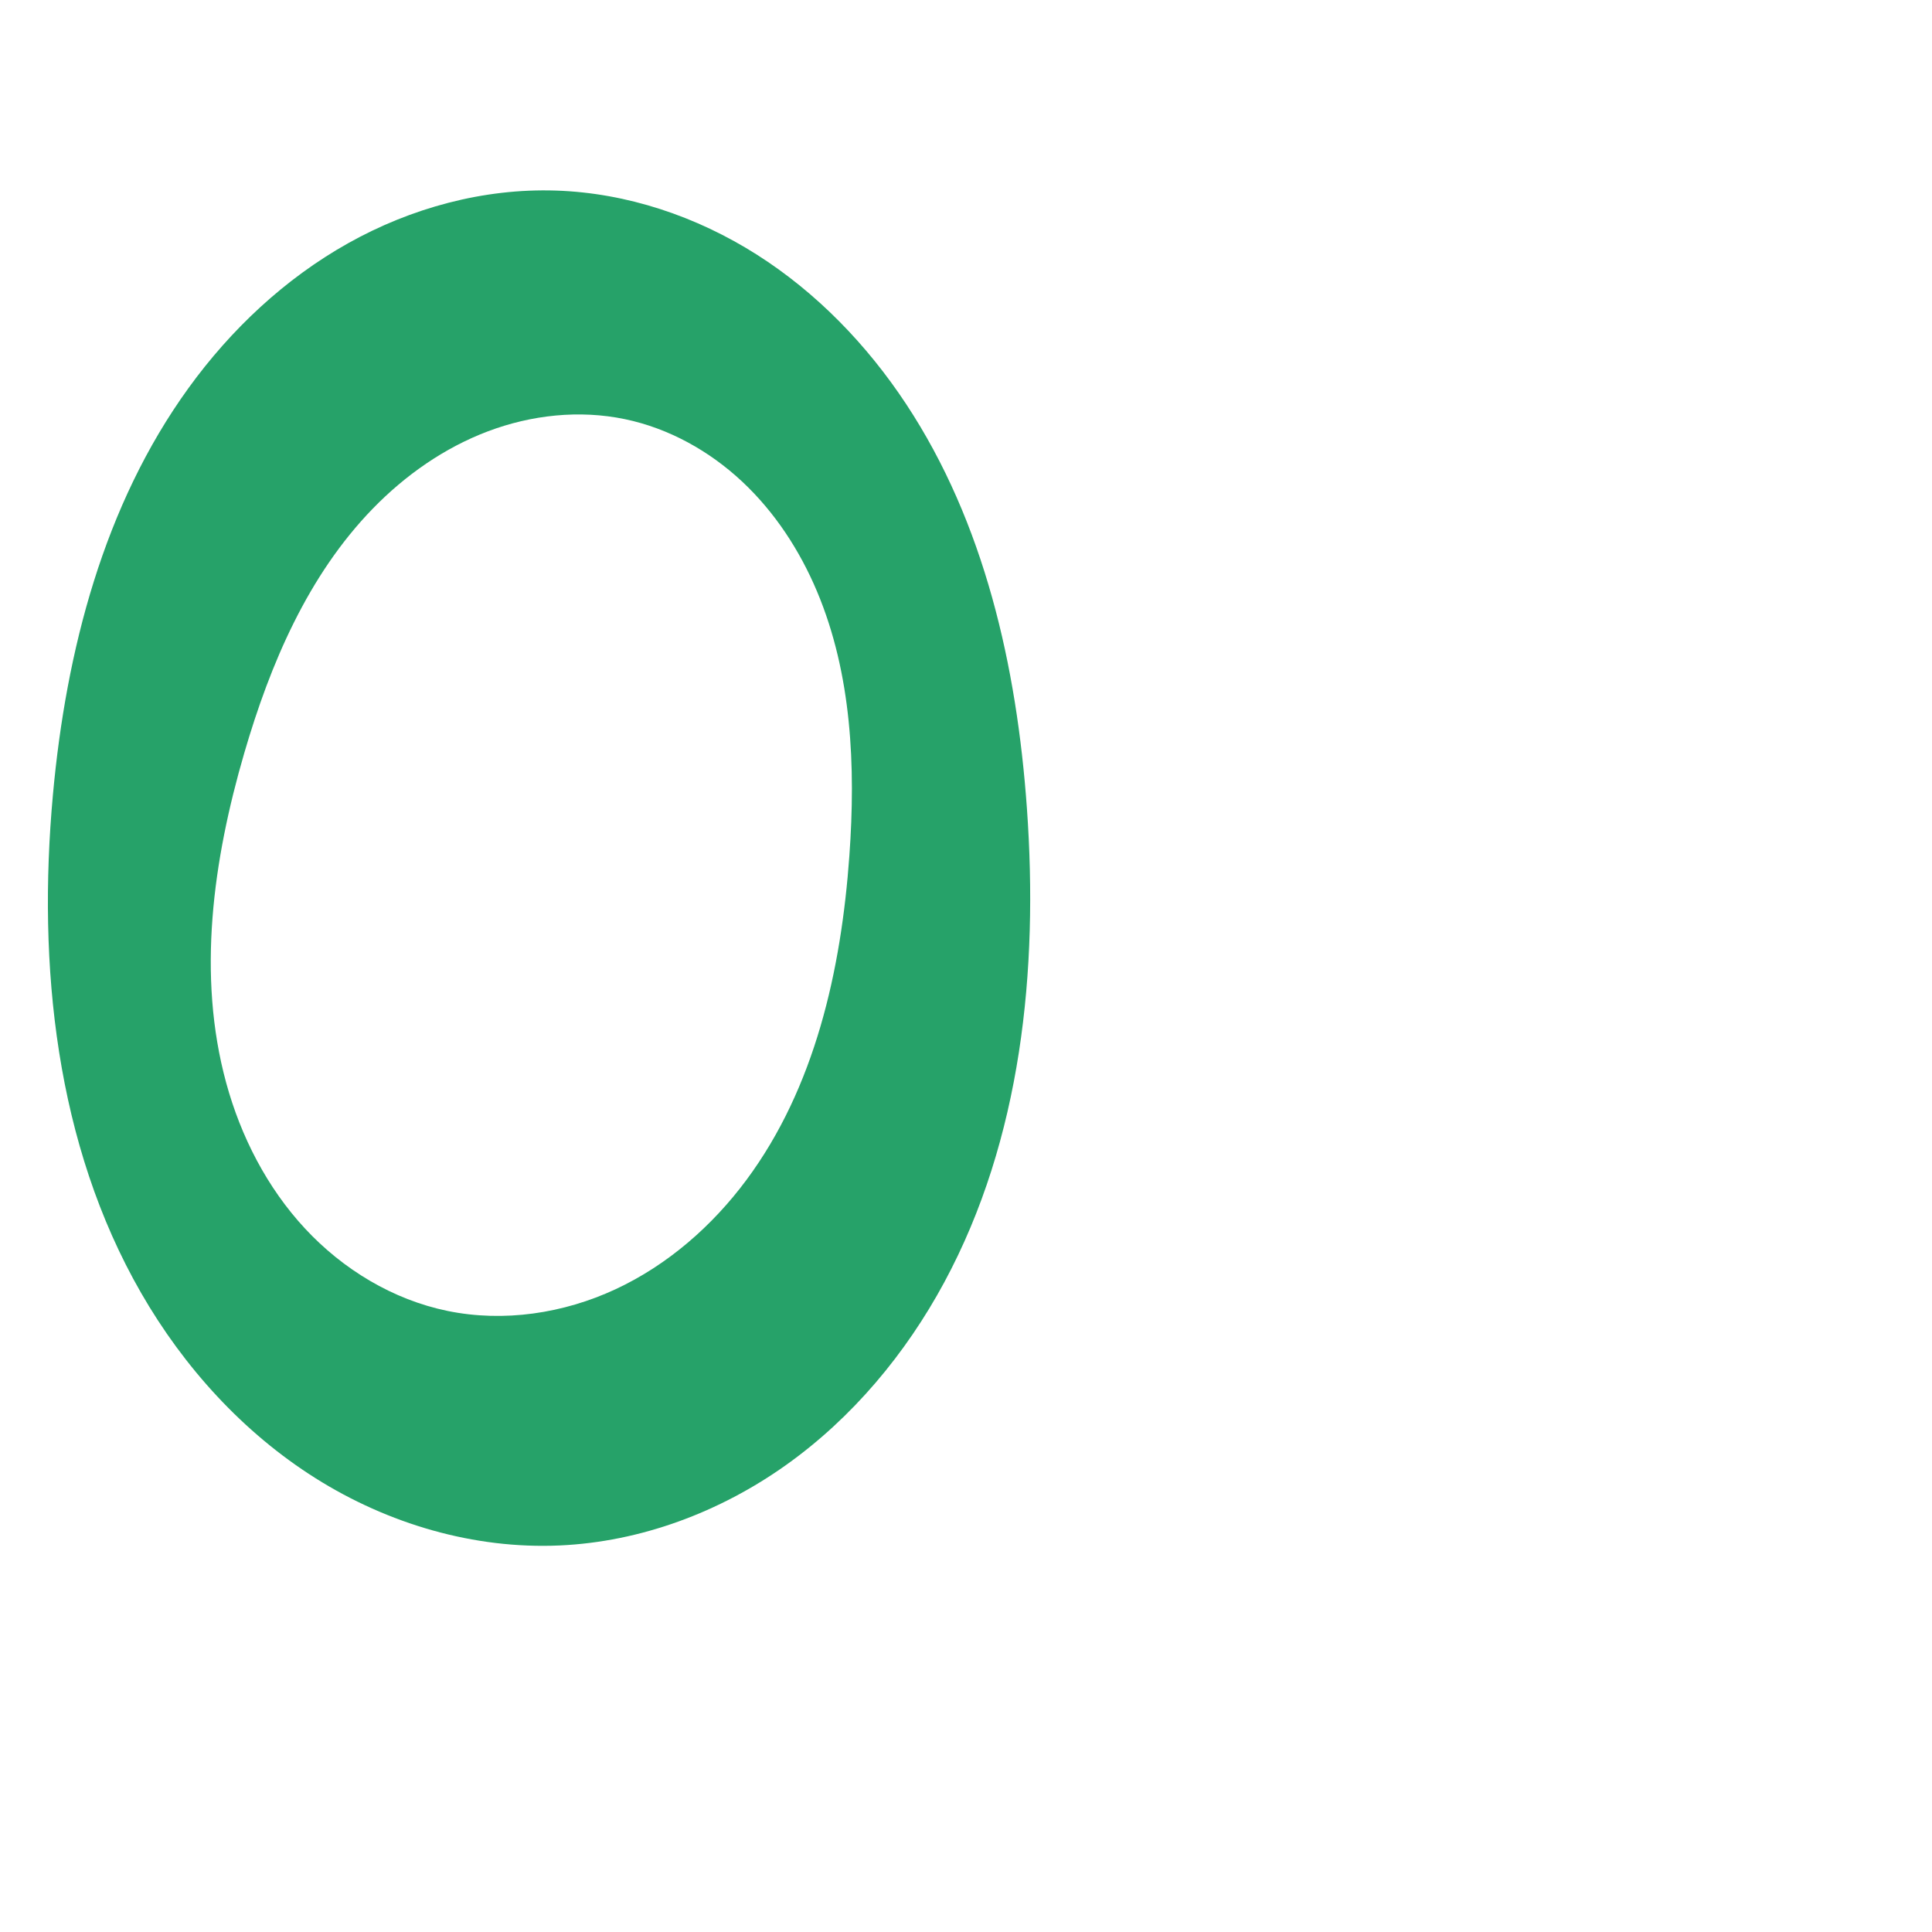
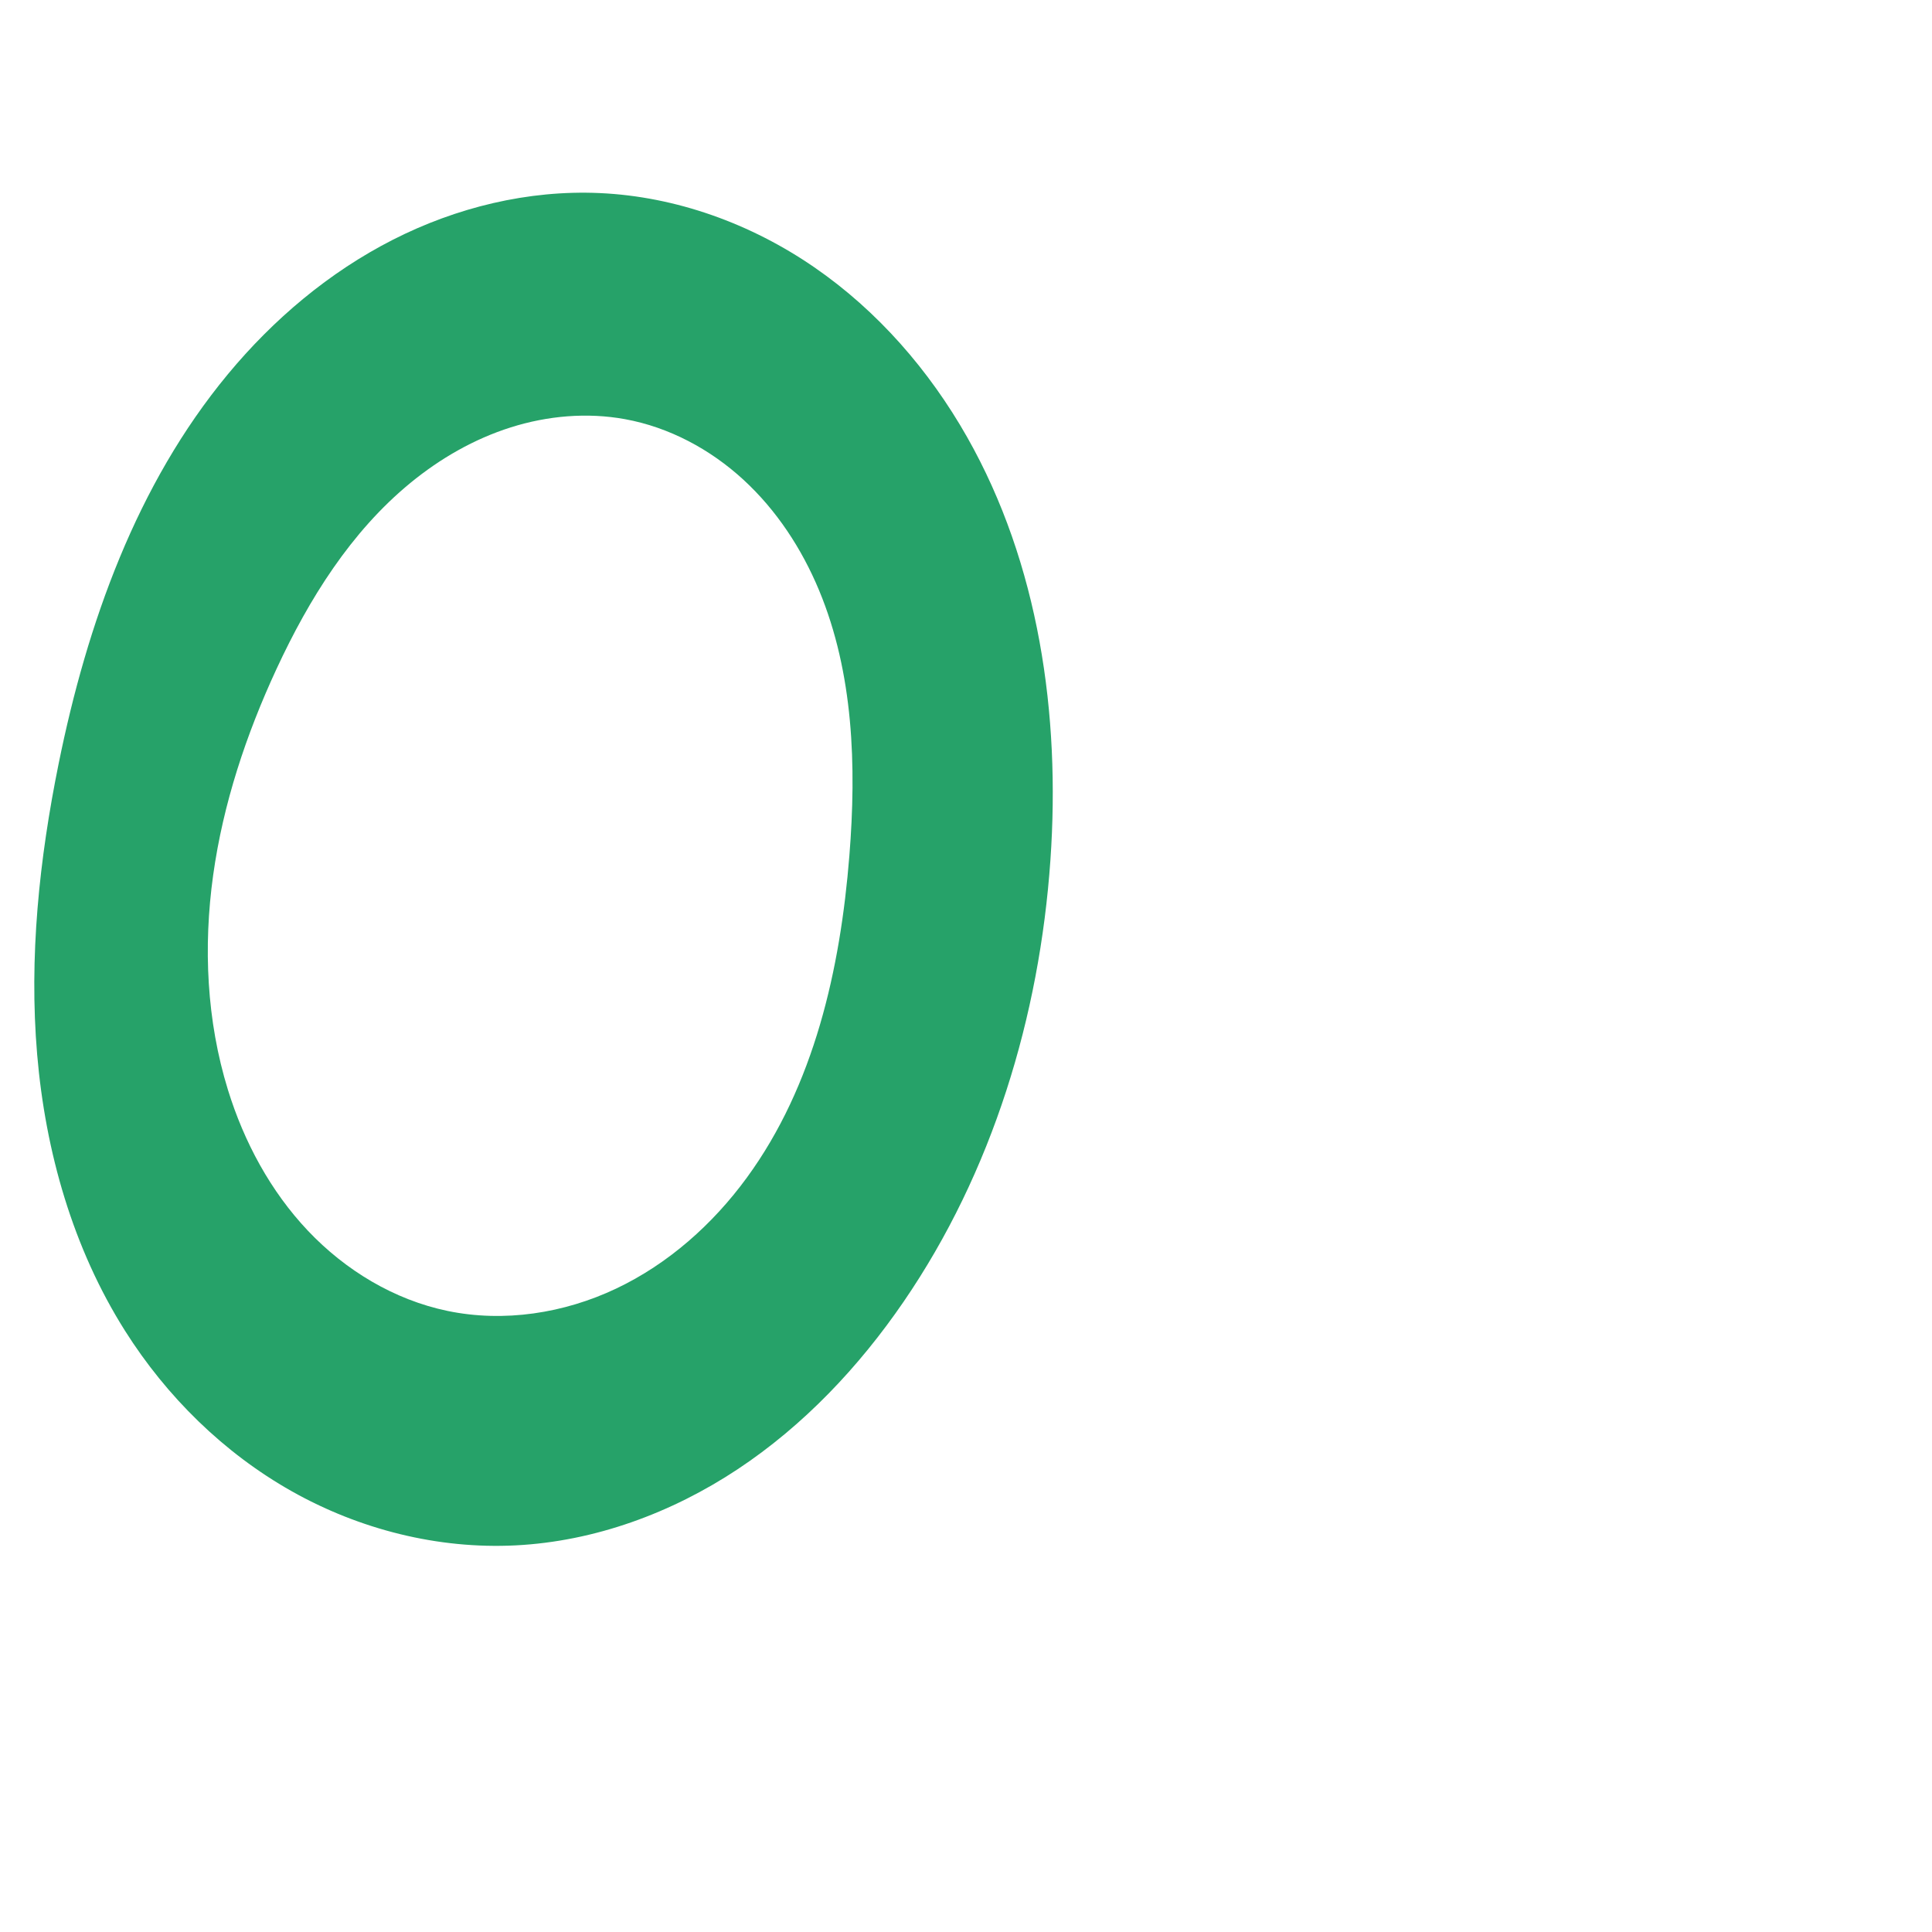
<svg xmlns="http://www.w3.org/2000/svg" xml:space="preserve" width="1000" height="1000" version="1.1" style="clip-rule:evenodd;fill-rule:evenodd;image-rendering:optimizeQuality;shape-rendering:geometricPrecision;text-rendering:geometricPrecision" viewBox="0 0 1000 1000" id="svg10">
  <defs id="defs4">
    <style type="text/css" id="style2">
   
    .fil0 {fill:#EF7F1A;fill-rule:nonzero}
   
  </style>
  </defs>
-   <path id="path849-3" style="clip-rule:evenodd;fill:#26a269;fill-rule:nonzero;stroke:none;stroke-width:0.658px;stroke-linecap:butt;stroke-linejoin:miter;stroke-opacity:1;image-rendering:optimizeQuality;shape-rendering:geometricPrecision;text-rendering:geometricPrecision" d="m 231.645,678.534 c 29.13,5.987 60.026,1.316 86.984,-11.239 26.958,-12.556 50.041,-32.734 67.763,-56.616 35.443,-47.764 48.999,-108.441 53.242,-167.767 3.306,-46.22 1.248,-93.984 -16.71,-136.701 -8.979,-21.359 -21.927,-41.194 -38.856,-57.011 -16.929,-15.818 -37.922,-27.514 -60.603,-32.244 -23.57,-4.916 -48.464,-2.196 -70.984,6.322 -22.52,8.518 -42.703,22.683 -59.486,39.945 -33.567,34.525 -53.093,80.339 -66.568,126.568 -16.152,55.414 -24.553,115.012 -9.349,170.693 7.602,27.841 21.164,54.265 40.803,75.413 19.639,21.148 45.495,36.828 73.764,42.637 z M 27.391,411.366 c 6.809,-74.572 26.301,-149.887 70.208,-210.546 21.954,-30.33 49.877,-56.577 82.534,-74.89 32.657,-18.313 70.114,-28.507 107.536,-27.294 36.768,1.192 72.86,13.367 103.926,33.071 31.066,19.704 57.182,46.769 77.449,77.471 40.533,61.404 57.244,135.77 62.483,209.158 5.991,83.923 -2.82,171.264 -42.742,245.326 -19.961,37.031 -47.608,70.191 -81.877,94.591 -34.269,24.4 -75.267,39.803 -117.294,41.675 -44.299,1.973 -88.77,-11.166 -126.288,-34.802 C 125.808,741.49 95.146,707.661 73.036,669.224 28.816,592.35 19.327,499.684 27.391,411.366 Z" />
+   <path id="path849-3" style="clip-rule:evenodd;fill:#26a269;fill-rule:nonzero;stroke:none;stroke-width:0.658px;stroke-linecap:butt;stroke-linejoin:miter;stroke-opacity:1;image-rendering:optimizeQuality;shape-rendering:geometricPrecision;text-rendering:geometricPrecision" d="m 231.645,678.534 c 29.252,6.074 60.313,1.232 87.305,-11.574 26.993,-12.806 49.993,-33.296 67.621,-57.417 34.842,-47.676 48.365,-107.769 53.062,-166.632 3.703,-46.399 2.188,-94.445 -15.704,-137.416 -8.946,-21.485 -21.986,-41.422 -39.119,-57.174 -17.133,-15.752 -38.448,-27.2 -61.345,-31.368 -19.605,-3.569 -40.041,-1.763 -59.044,4.238 -19.002,6.001 -36.591,16.122 -51.994,28.765 -30.807,25.286 -52.491,60.056 -69.264,96.209 -15.741,33.929 -27.685,69.819 -32.84,106.864 -5.155,37.045 -3.386,75.312 7.652,111.048 8.324,26.953 22.017,52.469 41.41,72.955 19.393,20.486 44.64,35.764 72.261,41.5 z M 30.373,395.172 c 14.712,-72.487 40.349,-144.484 87.541,-201.437 23.596,-28.477 52.441,-52.836 85.396,-69.62 32.954,-16.784 70.077,-25.835 107.022,-24.184 39.693,1.774 78.474,15.909 111.193,38.451 32.719,22.543 59.456,53.293 79.053,87.857 37.202,65.616 48.349,143.598 43.12,218.845 -5.634,81.069 -30.04,161.599 -75.964,228.643 -23.149,33.795 -51.801,64.143 -85.952,86.765 -34.151,22.622 -73.955,37.315 -114.866,39.389 -40.253,2.041 -80.865,-8.25 -115.972,-28.048 C 115.839,752.032 86.24,722.903 64.718,688.826 37.744,646.116 23.511,596.119 19.231,545.786 14.952,495.454 20.326,444.677 30.373,395.172 Z" />
</svg>
